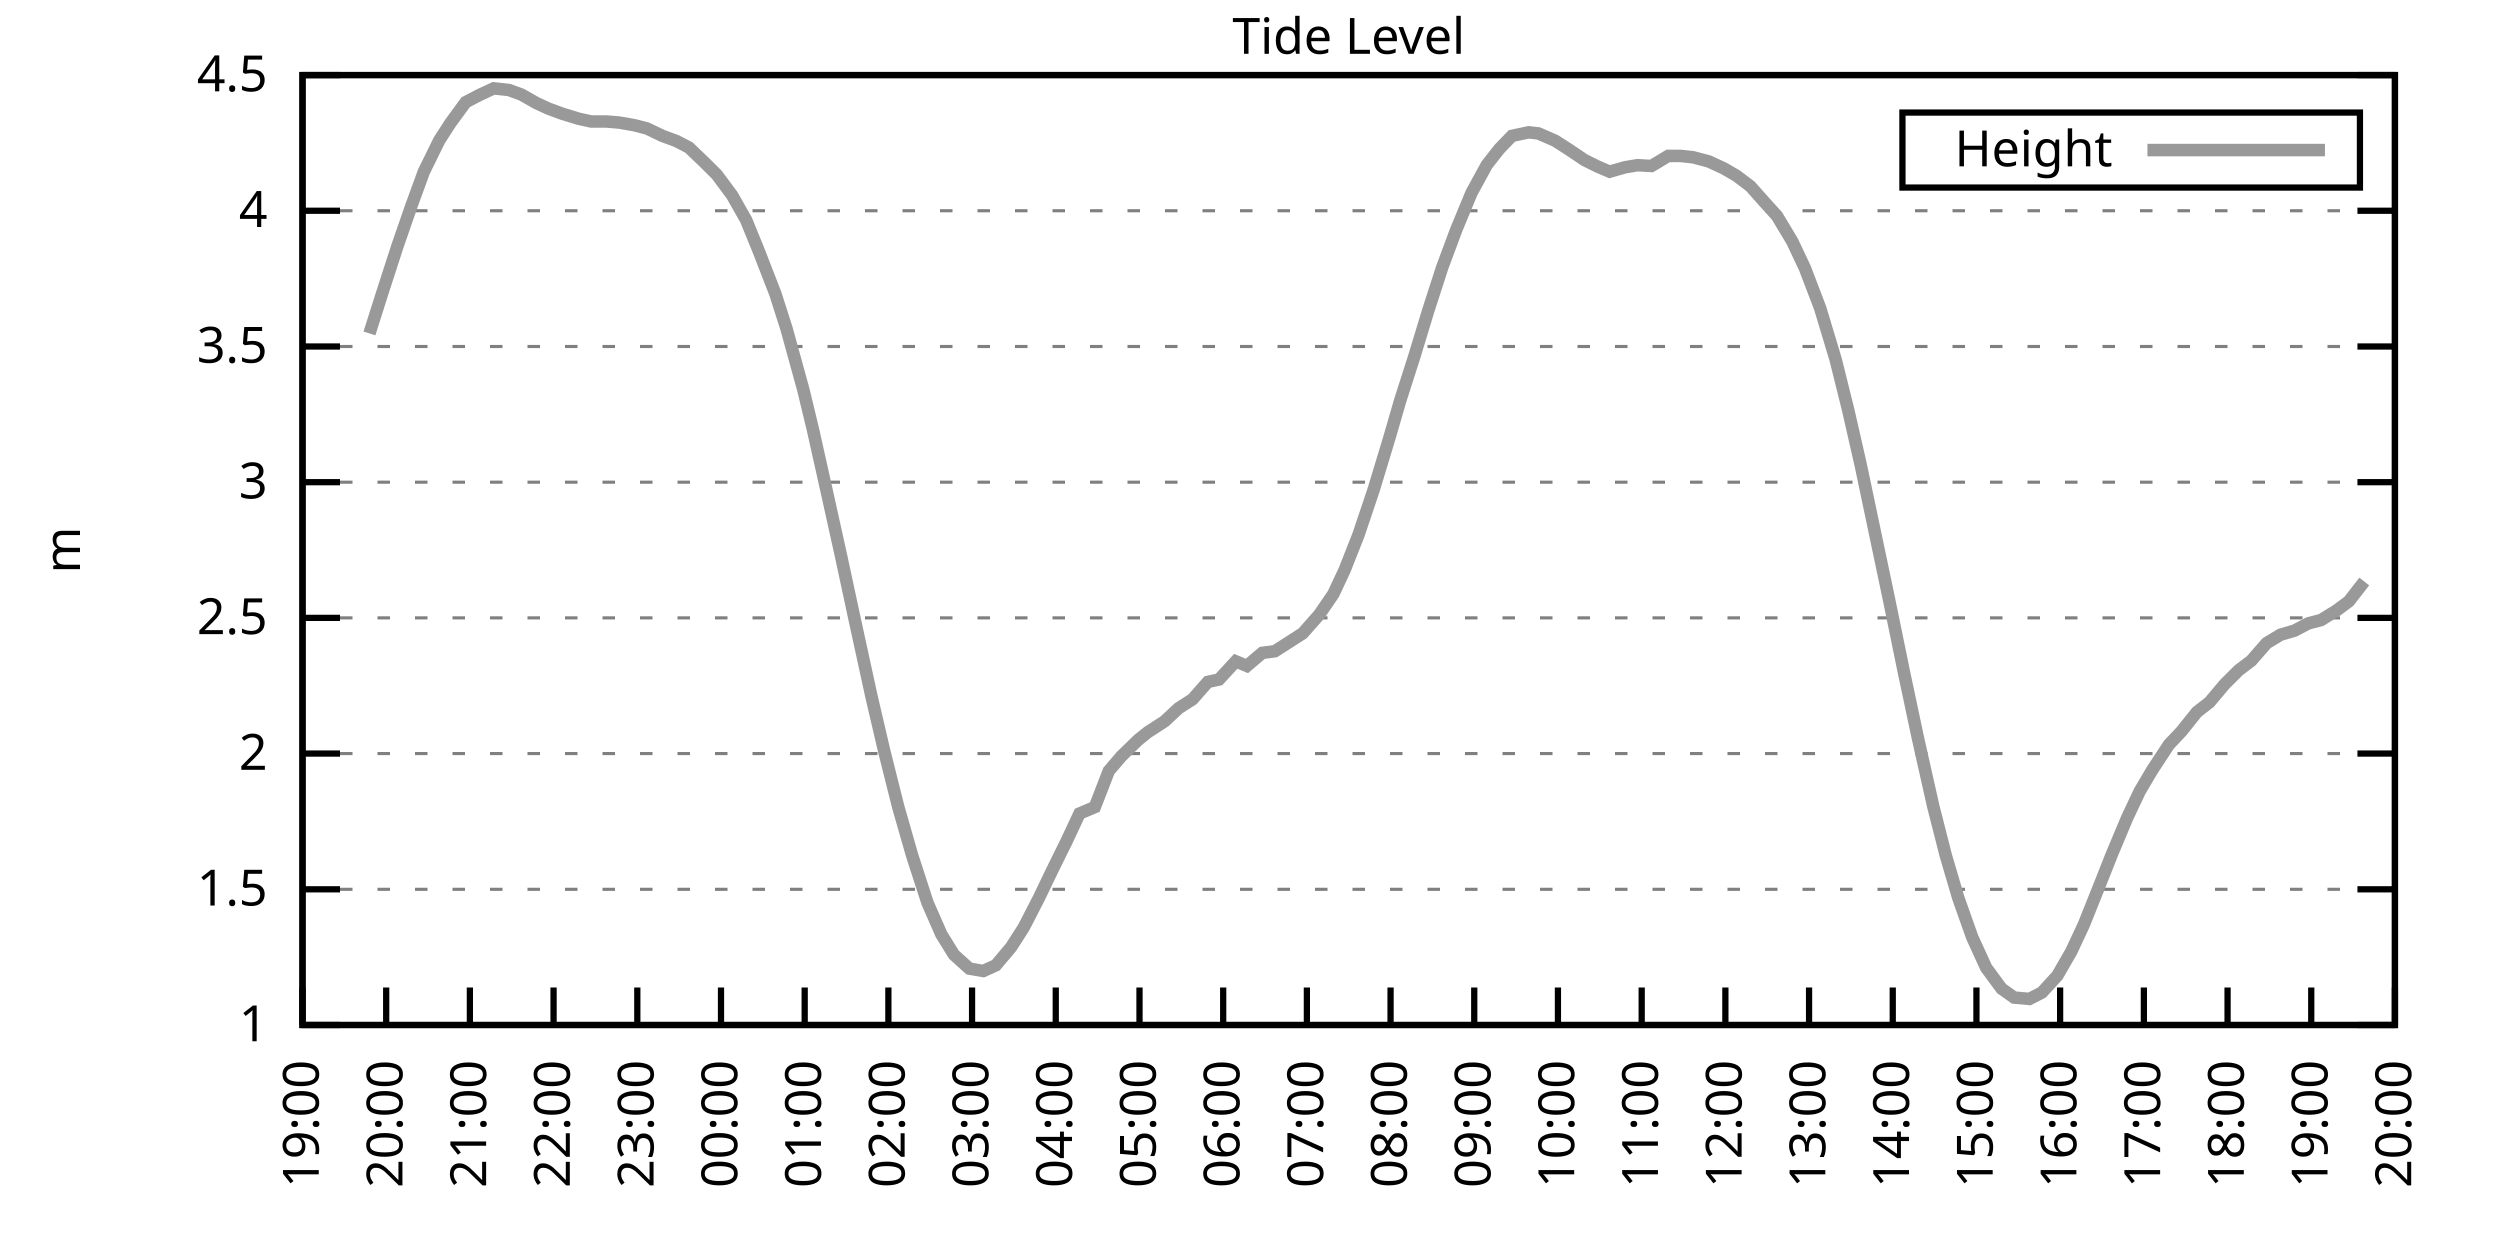
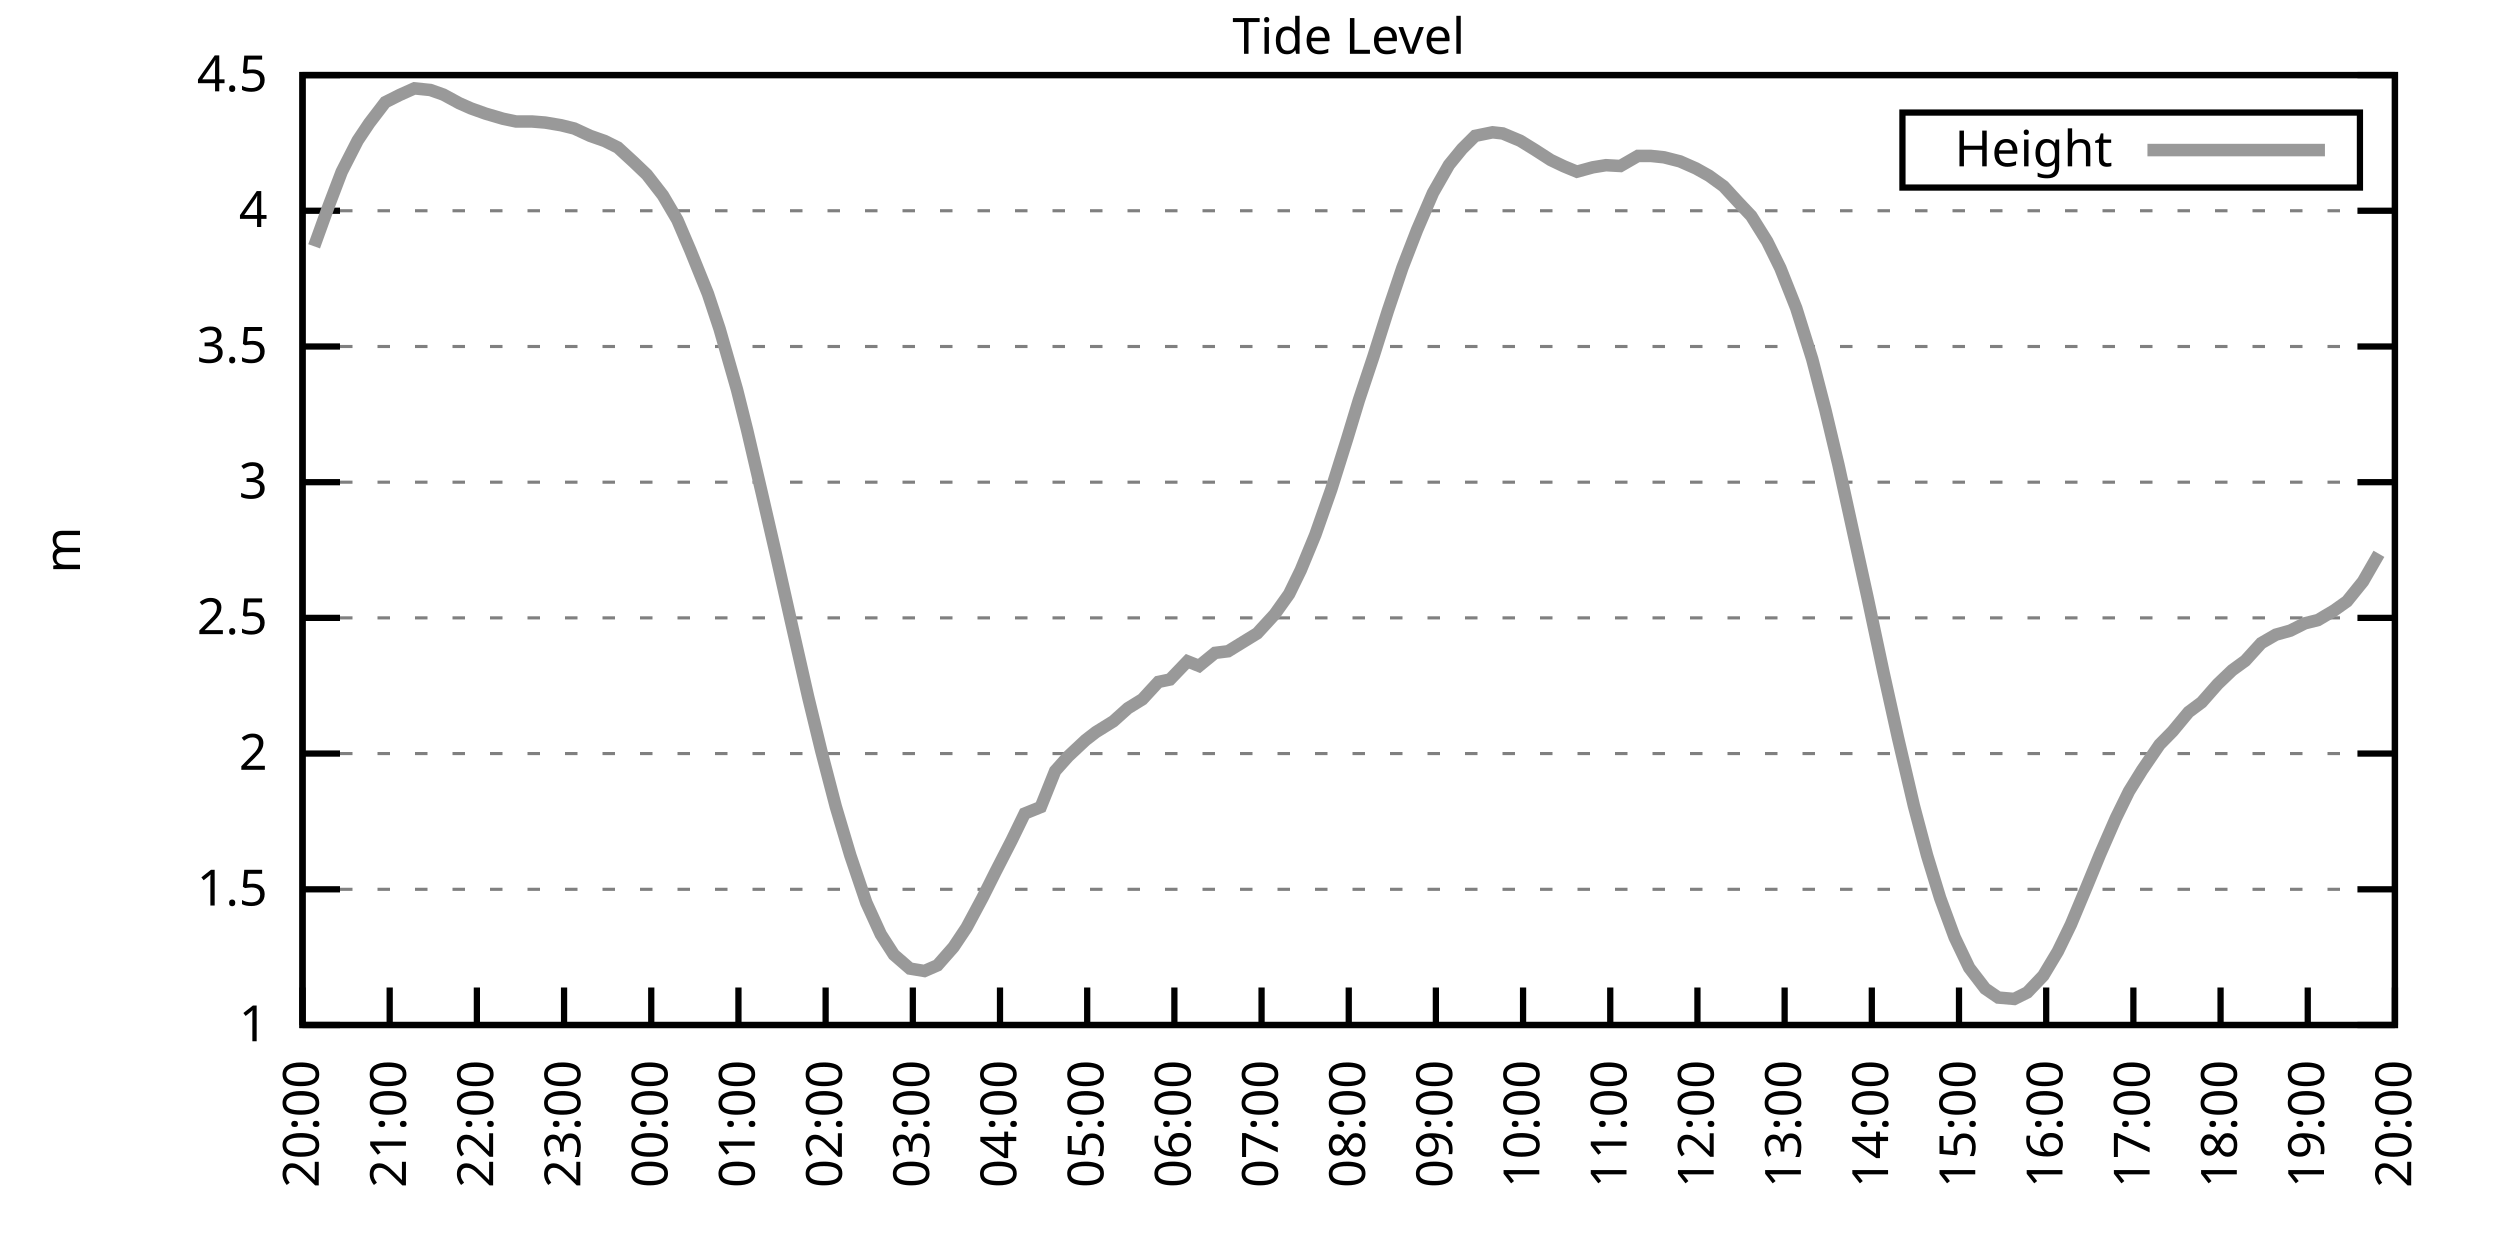
<svg xmlns="http://www.w3.org/2000/svg" xmlns:xlink="http://www.w3.org/1999/xlink" width="400" height="200" viewBox="0 0 400 200">
  <g id="gnuplot_canvas">
    <rect x="0" y="0" width="400" height="200" fill="none" />
    <defs>
      <circle id="gpDot" r="0.5" stroke-width="0.5" stroke="currentColor" />
      <path id="gpPt0" stroke-width="0.333" stroke="currentColor" d="M-1,0 h2 M0,-1 v2" />
      <path id="gpPt1" stroke-width="0.333" stroke="currentColor" d="M-1,-1 L1,1 M1,-1 L-1,1" />
      <path id="gpPt2" stroke-width="0.333" stroke="currentColor" d="M-1,0 L1,0 M0,-1 L0,1 M-1,-1 L1,1 M-1,1 L1,-1" />
      <rect id="gpPt3" stroke-width="0.333" stroke="currentColor" x="-1" y="-1" width="2" height="2" />
      <rect id="gpPt4" stroke-width="0.333" stroke="currentColor" fill="currentColor" x="-1" y="-1" width="2" height="2" />
      <circle id="gpPt5" stroke-width="0.333" stroke="currentColor" cx="0" cy="0" r="1" />
      <use xlink:href="#gpPt5" id="gpPt6" fill="currentColor" stroke="none" />
      <path id="gpPt7" stroke-width="0.333" stroke="currentColor" d="M0,-1.33 L-1.33,0.67 L1.33,0.67 z" />
      <use xlink:href="#gpPt7" id="gpPt8" fill="currentColor" stroke="none" />
      <use xlink:href="#gpPt7" id="gpPt9" stroke="currentColor" transform="rotate(180)" />
      <use xlink:href="#gpPt9" id="gpPt10" fill="currentColor" stroke="none" />
      <use xlink:href="#gpPt3" id="gpPt11" stroke="currentColor" transform="rotate(45)" />
      <use xlink:href="#gpPt11" id="gpPt12" fill="currentColor" stroke="none" />
      <path id="gpPt13" stroke-width="0.333" stroke="currentColor" d="M0,1.330 L1.265,0.411 L0.782,-1.067 L-0.782,-1.076 L-1.265,0.411 z" />
      <use xlink:href="#gpPt13" id="gpPt14" fill="currentColor" stroke="none" />
      <filter id="textbox" filterUnits="objectBoundingBox" x="0" y="0" height="1" width="1">
        <feFlood flood-color="white" flood-opacity="1" result="bgnd" />
        <feComposite in="SourceGraphic" in2="bgnd" operator="atop" />
      </filter>
      <filter id="greybox" filterUnits="objectBoundingBox" x="0" y="0" height="1" width="1">
        <feFlood flood-color="lightgrey" flood-opacity="1" result="grey" />
        <feComposite in="SourceGraphic" in2="grey" operator="atop" />
      </filter>
    </defs>
    <g fill="none" color="white" stroke="currentColor" stroke-width="1.00" stroke-linecap="butt" stroke-linejoin="miter">
</g>
    <g fill="none" color="black" stroke="currentColor" stroke-width="1.00" stroke-linecap="butt" stroke-linejoin="miter">
      <g stroke="none" shape-rendering="crispEdges">
        <polygon fill="rgb(255, 255, 255)" points="48.40,164.00 383.18,164.00 383.18,12.02 48.40,12.02 " />
      </g>
    </g>
    <g fill="none" color="black" stroke="currentColor" stroke-width="1.00" stroke-linecap="butt" stroke-linejoin="miter">
</g>
    <g fill="none" color="black" stroke="black" stroke-width="0.50" stroke-linecap="butt" stroke-linejoin="miter">
</g>
    <g fill="none" color="gray" stroke="currentColor" stroke-width="0.50" stroke-linecap="butt" stroke-linejoin="miter">
      <path stroke="gray" stroke-dasharray="2,4" class="gridline" d="M48.40,164.00 L383.19,164.00  " />
    </g>
    <g fill="none" color="gray" stroke="gray" stroke-width="1.00" stroke-linecap="butt" stroke-linejoin="miter">
</g>
    <g fill="none" color="black" stroke="currentColor" stroke-width="1.00" stroke-linecap="butt" stroke-linejoin="miter">
      <path stroke="black" d="M48.40,164.00 L54.40,164.00 M383.19,164.00 L377.19,164.00  " />
      <g transform="translate(42.80,166.60)" stroke="none" fill="black" font-family="Sans" font-size="8.00" text-anchor="end">
        <text>
          <tspan font-family="Sans"> 1</tspan>
        </text>
      </g>
    </g>
    <g fill="none" color="black" stroke="currentColor" stroke-width="1.00" stroke-linecap="butt" stroke-linejoin="miter">
</g>
    <g fill="none" color="black" stroke="black" stroke-width="0.50" stroke-linecap="butt" stroke-linejoin="miter">
</g>
    <g fill="none" color="gray" stroke="currentColor" stroke-width="0.50" stroke-linecap="butt" stroke-linejoin="miter">
      <path stroke="gray" stroke-dasharray="2,4" class="gridline" d="M48.40,142.29 L383.19,142.29  " />
    </g>
    <g fill="none" color="gray" stroke="gray" stroke-width="1.00" stroke-linecap="butt" stroke-linejoin="miter">
</g>
    <g fill="none" color="black" stroke="currentColor" stroke-width="1.00" stroke-linecap="butt" stroke-linejoin="miter">
      <path stroke="black" d="M48.40,142.29 L54.40,142.29 M383.19,142.29 L377.19,142.29  " />
      <g transform="translate(42.80,144.89)" stroke="none" fill="black" font-family="Sans" font-size="8.00" text-anchor="end">
        <text>
          <tspan font-family="Sans"> 1.5</tspan>
        </text>
      </g>
    </g>
    <g fill="none" color="black" stroke="currentColor" stroke-width="1.00" stroke-linecap="butt" stroke-linejoin="miter">
</g>
    <g fill="none" color="black" stroke="black" stroke-width="0.50" stroke-linecap="butt" stroke-linejoin="miter">
</g>
    <g fill="none" color="gray" stroke="currentColor" stroke-width="0.50" stroke-linecap="butt" stroke-linejoin="miter">
      <path stroke="gray" stroke-dasharray="2,4" class="gridline" d="M48.40,120.57 L383.19,120.57  " />
    </g>
    <g fill="none" color="gray" stroke="gray" stroke-width="1.00" stroke-linecap="butt" stroke-linejoin="miter">
</g>
    <g fill="none" color="black" stroke="currentColor" stroke-width="1.00" stroke-linecap="butt" stroke-linejoin="miter">
      <path stroke="black" d="M48.40,120.57 L54.40,120.57 M383.19,120.57 L377.19,120.57  " />
      <g transform="translate(42.80,123.17)" stroke="none" fill="black" font-family="Sans" font-size="8.00" text-anchor="end">
        <text>
          <tspan font-family="Sans"> 2</tspan>
        </text>
      </g>
    </g>
    <g fill="none" color="black" stroke="currentColor" stroke-width="1.00" stroke-linecap="butt" stroke-linejoin="miter">
</g>
    <g fill="none" color="black" stroke="black" stroke-width="0.50" stroke-linecap="butt" stroke-linejoin="miter">
</g>
    <g fill="none" color="gray" stroke="currentColor" stroke-width="0.50" stroke-linecap="butt" stroke-linejoin="miter">
      <path stroke="gray" stroke-dasharray="2,4" class="gridline" d="M48.40,98.86 L383.19,98.86  " />
    </g>
    <g fill="none" color="gray" stroke="gray" stroke-width="1.00" stroke-linecap="butt" stroke-linejoin="miter">
</g>
    <g fill="none" color="black" stroke="currentColor" stroke-width="1.00" stroke-linecap="butt" stroke-linejoin="miter">
      <path stroke="black" d="M48.40,98.86 L54.40,98.86 M383.19,98.86 L377.19,98.86  " />
      <g transform="translate(42.80,101.46)" stroke="none" fill="black" font-family="Sans" font-size="8.00" text-anchor="end">
        <text>
          <tspan font-family="Sans"> 2.5</tspan>
        </text>
      </g>
    </g>
    <g fill="none" color="black" stroke="currentColor" stroke-width="1.00" stroke-linecap="butt" stroke-linejoin="miter">
</g>
    <g fill="none" color="black" stroke="black" stroke-width="0.50" stroke-linecap="butt" stroke-linejoin="miter">
</g>
    <g fill="none" color="gray" stroke="currentColor" stroke-width="0.50" stroke-linecap="butt" stroke-linejoin="miter">
      <path stroke="gray" stroke-dasharray="2,4" class="gridline" d="M48.40,77.15 L383.19,77.15  " />
    </g>
    <g fill="none" color="gray" stroke="gray" stroke-width="1.00" stroke-linecap="butt" stroke-linejoin="miter">
</g>
    <g fill="none" color="black" stroke="currentColor" stroke-width="1.00" stroke-linecap="butt" stroke-linejoin="miter">
      <path stroke="black" d="M48.40,77.15 L54.40,77.15 M383.19,77.15 L377.19,77.15  " />
      <g transform="translate(42.80,79.75)" stroke="none" fill="black" font-family="Sans" font-size="8.00" text-anchor="end">
        <text>
          <tspan font-family="Sans"> 3</tspan>
        </text>
      </g>
    </g>
    <g fill="none" color="black" stroke="currentColor" stroke-width="1.00" stroke-linecap="butt" stroke-linejoin="miter">
</g>
    <g fill="none" color="black" stroke="black" stroke-width="0.50" stroke-linecap="butt" stroke-linejoin="miter">
</g>
    <g fill="none" color="gray" stroke="currentColor" stroke-width="0.50" stroke-linecap="butt" stroke-linejoin="miter">
      <path stroke="gray" stroke-dasharray="2,4" class="gridline" d="M48.40,55.44 L383.19,55.44  " />
    </g>
    <g fill="none" color="gray" stroke="gray" stroke-width="1.00" stroke-linecap="butt" stroke-linejoin="miter">
</g>
    <g fill="none" color="black" stroke="currentColor" stroke-width="1.00" stroke-linecap="butt" stroke-linejoin="miter">
      <path stroke="black" d="M48.40,55.44 L54.40,55.44 M383.19,55.44 L377.19,55.44  " />
      <g transform="translate(42.80,58.04)" stroke="none" fill="black" font-family="Sans" font-size="8.00" text-anchor="end">
        <text>
          <tspan font-family="Sans"> 3.5</tspan>
        </text>
      </g>
    </g>
    <g fill="none" color="black" stroke="currentColor" stroke-width="1.00" stroke-linecap="butt" stroke-linejoin="miter">
</g>
    <g fill="none" color="black" stroke="black" stroke-width="0.50" stroke-linecap="butt" stroke-linejoin="miter">
</g>
    <g fill="none" color="gray" stroke="currentColor" stroke-width="0.50" stroke-linecap="butt" stroke-linejoin="miter">
      <path stroke="gray" stroke-dasharray="2,4" class="gridline" d="M48.40,33.72 L383.19,33.72  " />
    </g>
    <g fill="none" color="gray" stroke="gray" stroke-width="1.00" stroke-linecap="butt" stroke-linejoin="miter">
</g>
    <g fill="none" color="black" stroke="currentColor" stroke-width="1.00" stroke-linecap="butt" stroke-linejoin="miter">
      <path stroke="black" d="M48.40,33.72 L54.40,33.72 M383.19,33.72 L377.19,33.72  " />
      <g transform="translate(42.80,36.32)" stroke="none" fill="black" font-family="Sans" font-size="8.00" text-anchor="end">
        <text>
          <tspan font-family="Sans"> 4</tspan>
        </text>
      </g>
    </g>
    <g fill="none" color="black" stroke="currentColor" stroke-width="1.00" stroke-linecap="butt" stroke-linejoin="miter">
</g>
    <g fill="none" color="black" stroke="black" stroke-width="0.50" stroke-linecap="butt" stroke-linejoin="miter">
</g>
    <g fill="none" color="gray" stroke="currentColor" stroke-width="0.50" stroke-linecap="butt" stroke-linejoin="miter">
      <path stroke="gray" stroke-dasharray="2,4" class="gridline" d="M48.40,12.01 L383.19,12.01  " />
    </g>
    <g fill="none" color="gray" stroke="gray" stroke-width="1.00" stroke-linecap="butt" stroke-linejoin="miter">
</g>
    <g fill="none" color="black" stroke="currentColor" stroke-width="1.00" stroke-linecap="butt" stroke-linejoin="miter">
      <path stroke="black" d="M48.40,12.01 L54.40,12.01 M383.19,12.01 L377.19,12.01  " />
      <g transform="translate(42.80,14.61)" stroke="none" fill="black" font-family="Sans" font-size="8.00" text-anchor="end">
        <text>
          <tspan font-family="Sans"> 4.5</tspan>
        </text>
      </g>
    </g>
    <g fill="none" color="black" stroke="currentColor" stroke-width="1.00" stroke-linecap="butt" stroke-linejoin="miter">
      <path stroke="black" d="M48.40,164.00 L48.40,158.00  " />
      <g transform="translate(51.00,169.60) rotate(270.00)" stroke="none" fill="black" font-family="Sans" font-size="8.00" text-anchor="end">
        <text>
-           <tspan font-family="Sans">19:00</tspan>
-         </text>
-       </g>
-     </g>
-     <g fill="none" color="black" stroke="currentColor" stroke-width="1.00" stroke-linecap="butt" stroke-linejoin="miter">
-       <path stroke="black" d="M61.79,164.00 L61.79,158.00  " />
-       <g transform="translate(64.39,169.60) rotate(270.00)" stroke="none" fill="black" font-family="Sans" font-size="8.00" text-anchor="end">
-         <text>
          <tspan font-family="Sans">20:00</tspan>
        </text>
      </g>
    </g>
    <g fill="none" color="black" stroke="currentColor" stroke-width="1.00" stroke-linecap="butt" stroke-linejoin="miter">
-       <path stroke="black" d="M75.18,164.00 L75.18,158.00  " />
-       <g transform="translate(77.78,169.60) rotate(270.00)" stroke="none" fill="black" font-family="Sans" font-size="8.00" text-anchor="end">
+       <path stroke="black" d="M62.35,164.00 L62.35,158.00  " />
+       <g transform="translate(64.95,169.60) rotate(270.00)" stroke="none" fill="black" font-family="Sans" font-size="8.00" text-anchor="end">
        <text>
          <tspan font-family="Sans">21:00</tspan>
        </text>
      </g>
    </g>
    <g fill="none" color="black" stroke="currentColor" stroke-width="1.00" stroke-linecap="butt" stroke-linejoin="miter">
-       <path stroke="black" d="M88.57,164.00 L88.57,158.00  " />
-       <g transform="translate(91.17,169.60) rotate(270.00)" stroke="none" fill="black" font-family="Sans" font-size="8.00" text-anchor="end">
+       <path stroke="black" d="M76.30,164.00 L76.30,158.00  " />
+       <g transform="translate(78.90,169.60) rotate(270.00)" stroke="none" fill="black" font-family="Sans" font-size="8.00" text-anchor="end">
        <text>
          <tspan font-family="Sans">22:00</tspan>
        </text>
      </g>
    </g>
    <g fill="none" color="black" stroke="currentColor" stroke-width="1.00" stroke-linecap="butt" stroke-linejoin="miter">
-       <path stroke="black" d="M101.97,164.00 L101.97,158.00  " />
-       <g transform="translate(104.57,169.60) rotate(270.00)" stroke="none" fill="black" font-family="Sans" font-size="8.00" text-anchor="end">
+       <path stroke="black" d="M90.25,164.00 L90.25,158.00  " />
+       <g transform="translate(92.85,169.60) rotate(270.00)" stroke="none" fill="black" font-family="Sans" font-size="8.00" text-anchor="end">
        <text>
          <tspan font-family="Sans">23:00</tspan>
        </text>
      </g>
    </g>
    <g fill="none" color="black" stroke="currentColor" stroke-width="1.00" stroke-linecap="butt" stroke-linejoin="miter">
-       <path stroke="black" d="M115.36,164.00 L115.36,158.00  " />
-       <g transform="translate(117.96,169.60) rotate(270.00)" stroke="none" fill="black" font-family="Sans" font-size="8.00" text-anchor="end">
+       <path stroke="black" d="M104.20,164.00 L104.20,158.00  " />
+       <g transform="translate(106.80,169.60) rotate(270.00)" stroke="none" fill="black" font-family="Sans" font-size="8.00" text-anchor="end">
        <text>
          <tspan font-family="Sans">00:00</tspan>
        </text>
      </g>
    </g>
    <g fill="none" color="black" stroke="currentColor" stroke-width="1.00" stroke-linecap="butt" stroke-linejoin="miter">
-       <path stroke="black" d="M128.75,164.00 L128.75,158.00  " />
-       <g transform="translate(131.35,169.60) rotate(270.00)" stroke="none" fill="black" font-family="Sans" font-size="8.00" text-anchor="end">
+       <path stroke="black" d="M118.15,164.00 L118.15,158.00  " />
+       <g transform="translate(120.75,169.60) rotate(270.00)" stroke="none" fill="black" font-family="Sans" font-size="8.00" text-anchor="end">
        <text>
          <tspan font-family="Sans">01:00</tspan>
        </text>
      </g>
    </g>
    <g fill="none" color="black" stroke="currentColor" stroke-width="1.00" stroke-linecap="butt" stroke-linejoin="miter">
-       <path stroke="black" d="M142.14,164.00 L142.14,158.00  " />
-       <g transform="translate(144.74,169.60) rotate(270.00)" stroke="none" fill="black" font-family="Sans" font-size="8.00" text-anchor="end">
+       <path stroke="black" d="M132.10,164.00 L132.10,158.00  " />
+       <g transform="translate(134.70,169.60) rotate(270.00)" stroke="none" fill="black" font-family="Sans" font-size="8.00" text-anchor="end">
        <text>
          <tspan font-family="Sans">02:00</tspan>
        </text>
      </g>
    </g>
    <g fill="none" color="black" stroke="currentColor" stroke-width="1.00" stroke-linecap="butt" stroke-linejoin="miter">
-       <path stroke="black" d="M155.53,164.00 L155.53,158.00  " />
-       <g transform="translate(158.13,169.60) rotate(270.00)" stroke="none" fill="black" font-family="Sans" font-size="8.00" text-anchor="end">
+       <path stroke="black" d="M146.05,164.00 L146.05,158.00  " />
+       <g transform="translate(148.65,169.60) rotate(270.00)" stroke="none" fill="black" font-family="Sans" font-size="8.00" text-anchor="end">
        <text>
          <tspan font-family="Sans">03:00</tspan>
        </text>
      </g>
    </g>
    <g fill="none" color="black" stroke="currentColor" stroke-width="1.00" stroke-linecap="butt" stroke-linejoin="miter">
-       <path stroke="black" d="M168.92,164.00 L168.92,158.00  " />
-       <g transform="translate(171.52,169.60) rotate(270.00)" stroke="none" fill="black" font-family="Sans" font-size="8.00" text-anchor="end">
+       <path stroke="black" d="M160.00,164.00 L160.00,158.00  " />
+       <g transform="translate(162.60,169.60) rotate(270.00)" stroke="none" fill="black" font-family="Sans" font-size="8.00" text-anchor="end">
        <text>
          <tspan font-family="Sans">04:00</tspan>
        </text>
      </g>
    </g>
    <g fill="none" color="black" stroke="currentColor" stroke-width="1.00" stroke-linecap="butt" stroke-linejoin="miter">
-       <path stroke="black" d="M182.32,164.00 L182.32,158.00  " />
-       <g transform="translate(184.92,169.60) rotate(270.00)" stroke="none" fill="black" font-family="Sans" font-size="8.00" text-anchor="end">
+       <path stroke="black" d="M173.95,164.00 L173.95,158.00  " />
+       <g transform="translate(176.55,169.60) rotate(270.00)" stroke="none" fill="black" font-family="Sans" font-size="8.00" text-anchor="end">
        <text>
          <tspan font-family="Sans">05:00</tspan>
        </text>
      </g>
    </g>
    <g fill="none" color="black" stroke="currentColor" stroke-width="1.00" stroke-linecap="butt" stroke-linejoin="miter">
-       <path stroke="black" d="M195.71,164.00 L195.71,158.00  " />
-       <g transform="translate(198.31,169.60) rotate(270.00)" stroke="none" fill="black" font-family="Sans" font-size="8.00" text-anchor="end">
+       <path stroke="black" d="M187.90,164.00 L187.90,158.00  " />
+       <g transform="translate(190.50,169.60) rotate(270.00)" stroke="none" fill="black" font-family="Sans" font-size="8.00" text-anchor="end">
        <text>
          <tspan font-family="Sans">06:00</tspan>
        </text>
      </g>
    </g>
    <g fill="none" color="black" stroke="currentColor" stroke-width="1.00" stroke-linecap="butt" stroke-linejoin="miter">
-       <path stroke="black" d="M209.10,164.00 L209.10,158.00  " />
-       <g transform="translate(211.70,169.60) rotate(270.00)" stroke="none" fill="black" font-family="Sans" font-size="8.00" text-anchor="end">
+       <path stroke="black" d="M201.85,164.00 L201.85,158.00  " />
+       <g transform="translate(204.45,169.60) rotate(270.00)" stroke="none" fill="black" font-family="Sans" font-size="8.00" text-anchor="end">
        <text>
          <tspan font-family="Sans">07:00</tspan>
        </text>
      </g>
    </g>
    <g fill="none" color="black" stroke="currentColor" stroke-width="1.00" stroke-linecap="butt" stroke-linejoin="miter">
-       <path stroke="black" d="M222.49,164.00 L222.49,158.00  " />
-       <g transform="translate(225.09,169.60) rotate(270.00)" stroke="none" fill="black" font-family="Sans" font-size="8.00" text-anchor="end">
+       <path stroke="black" d="M215.80,164.00 L215.80,158.00  " />
+       <g transform="translate(218.40,169.60) rotate(270.00)" stroke="none" fill="black" font-family="Sans" font-size="8.00" text-anchor="end">
        <text>
          <tspan font-family="Sans">08:00</tspan>
        </text>
      </g>
    </g>
    <g fill="none" color="black" stroke="currentColor" stroke-width="1.00" stroke-linecap="butt" stroke-linejoin="miter">
-       <path stroke="black" d="M235.88,164.00 L235.88,158.00  " />
-       <g transform="translate(238.48,169.60) rotate(270.00)" stroke="none" fill="black" font-family="Sans" font-size="8.00" text-anchor="end">
+       <path stroke="black" d="M229.74,164.00 L229.74,158.00  " />
+       <g transform="translate(232.34,169.60) rotate(270.00)" stroke="none" fill="black" font-family="Sans" font-size="8.00" text-anchor="end">
        <text>
          <tspan font-family="Sans">09:00</tspan>
        </text>
      </g>
    </g>
    <g fill="none" color="black" stroke="currentColor" stroke-width="1.00" stroke-linecap="butt" stroke-linejoin="miter">
-       <path stroke="black" d="M249.27,164.00 L249.27,158.00  " />
-       <g transform="translate(251.87,169.60) rotate(270.00)" stroke="none" fill="black" font-family="Sans" font-size="8.00" text-anchor="end">
+       <path stroke="black" d="M243.69,164.00 L243.69,158.00  " />
+       <g transform="translate(246.29,169.60) rotate(270.00)" stroke="none" fill="black" font-family="Sans" font-size="8.00" text-anchor="end">
        <text>
          <tspan font-family="Sans">10:00</tspan>
        </text>
      </g>
    </g>
    <g fill="none" color="black" stroke="currentColor" stroke-width="1.00" stroke-linecap="butt" stroke-linejoin="miter">
-       <path stroke="black" d="M262.67,164.00 L262.67,158.00  " />
-       <g transform="translate(265.27,169.60) rotate(270.00)" stroke="none" fill="black" font-family="Sans" font-size="8.00" text-anchor="end">
+       <path stroke="black" d="M257.64,164.00 L257.64,158.00  " />
+       <g transform="translate(260.24,169.60) rotate(270.00)" stroke="none" fill="black" font-family="Sans" font-size="8.00" text-anchor="end">
        <text>
          <tspan font-family="Sans">11:00</tspan>
        </text>
      </g>
    </g>
    <g fill="none" color="black" stroke="currentColor" stroke-width="1.00" stroke-linecap="butt" stroke-linejoin="miter">
-       <path stroke="black" d="M276.06,164.00 L276.06,158.00  " />
-       <g transform="translate(278.66,169.60) rotate(270.00)" stroke="none" fill="black" font-family="Sans" font-size="8.00" text-anchor="end">
+       <path stroke="black" d="M271.59,164.00 L271.59,158.00  " />
+       <g transform="translate(274.19,169.60) rotate(270.00)" stroke="none" fill="black" font-family="Sans" font-size="8.00" text-anchor="end">
        <text>
          <tspan font-family="Sans">12:00</tspan>
        </text>
      </g>
    </g>
    <g fill="none" color="black" stroke="currentColor" stroke-width="1.00" stroke-linecap="butt" stroke-linejoin="miter">
-       <path stroke="black" d="M289.45,164.00 L289.45,158.00  " />
-       <g transform="translate(292.05,169.60) rotate(270.00)" stroke="none" fill="black" font-family="Sans" font-size="8.00" text-anchor="end">
+       <path stroke="black" d="M285.54,164.00 L285.54,158.00  " />
+       <g transform="translate(288.14,169.60) rotate(270.00)" stroke="none" fill="black" font-family="Sans" font-size="8.00" text-anchor="end">
        <text>
          <tspan font-family="Sans">13:00</tspan>
        </text>
      </g>
    </g>
    <g fill="none" color="black" stroke="currentColor" stroke-width="1.00" stroke-linecap="butt" stroke-linejoin="miter">
-       <path stroke="black" d="M302.84,164.00 L302.84,158.00  " />
-       <g transform="translate(305.44,169.60) rotate(270.00)" stroke="none" fill="black" font-family="Sans" font-size="8.00" text-anchor="end">
+       <path stroke="black" d="M299.49,164.00 L299.49,158.00  " />
+       <g transform="translate(302.09,169.60) rotate(270.00)" stroke="none" fill="black" font-family="Sans" font-size="8.00" text-anchor="end">
        <text>
          <tspan font-family="Sans">14:00</tspan>
        </text>
      </g>
    </g>
    <g fill="none" color="black" stroke="currentColor" stroke-width="1.00" stroke-linecap="butt" stroke-linejoin="miter">
-       <path stroke="black" d="M316.23,164.00 L316.23,158.00  " />
-       <g transform="translate(318.83,169.60) rotate(270.00)" stroke="none" fill="black" font-family="Sans" font-size="8.00" text-anchor="end">
+       <path stroke="black" d="M313.44,164.00 L313.44,158.00  " />
+       <g transform="translate(316.04,169.60) rotate(270.00)" stroke="none" fill="black" font-family="Sans" font-size="8.00" text-anchor="end">
        <text>
          <tspan font-family="Sans">15:00</tspan>
        </text>
      </g>
    </g>
    <g fill="none" color="black" stroke="currentColor" stroke-width="1.00" stroke-linecap="butt" stroke-linejoin="miter">
-       <path stroke="black" d="M329.62,164.00 L329.62,158.00  " />
-       <g transform="translate(332.22,169.60) rotate(270.00)" stroke="none" fill="black" font-family="Sans" font-size="8.00" text-anchor="end">
+       <path stroke="black" d="M327.39,164.00 L327.39,158.00  " />
+       <g transform="translate(329.99,169.60) rotate(270.00)" stroke="none" fill="black" font-family="Sans" font-size="8.00" text-anchor="end">
        <text>
          <tspan font-family="Sans">16:00</tspan>
        </text>
      </g>
    </g>
    <g fill="none" color="black" stroke="currentColor" stroke-width="1.00" stroke-linecap="butt" stroke-linejoin="miter">
-       <path stroke="black" d="M343.02,164.00 L343.02,158.00  " />
-       <g transform="translate(345.62,169.60) rotate(270.00)" stroke="none" fill="black" font-family="Sans" font-size="8.00" text-anchor="end">
+       <path stroke="black" d="M341.34,164.00 L341.34,158.00  " />
+       <g transform="translate(343.94,169.60) rotate(270.00)" stroke="none" fill="black" font-family="Sans" font-size="8.00" text-anchor="end">
        <text>
          <tspan font-family="Sans">17:00</tspan>
        </text>
      </g>
    </g>
    <g fill="none" color="black" stroke="currentColor" stroke-width="1.00" stroke-linecap="butt" stroke-linejoin="miter">
-       <path stroke="black" d="M356.41,164.00 L356.41,158.00  " />
-       <g transform="translate(359.01,169.60) rotate(270.00)" stroke="none" fill="black" font-family="Sans" font-size="8.00" text-anchor="end">
+       <path stroke="black" d="M355.29,164.00 L355.29,158.00  " />
+       <g transform="translate(357.89,169.60) rotate(270.00)" stroke="none" fill="black" font-family="Sans" font-size="8.00" text-anchor="end">
        <text>
          <tspan font-family="Sans">18:00</tspan>
        </text>
      </g>
    </g>
    <g fill="none" color="black" stroke="currentColor" stroke-width="1.00" stroke-linecap="butt" stroke-linejoin="miter">
-       <path stroke="black" d="M369.80,164.00 L369.80,158.00  " />
-       <g transform="translate(372.40,169.60) rotate(270.00)" stroke="none" fill="black" font-family="Sans" font-size="8.00" text-anchor="end">
+       <path stroke="black" d="M369.24,164.00 L369.24,158.00  " />
+       <g transform="translate(371.84,169.60) rotate(270.00)" stroke="none" fill="black" font-family="Sans" font-size="8.00" text-anchor="end">
        <text>
          <tspan font-family="Sans">19:00</tspan>
        </text>
      </g>
    </g>
    <g fill="none" color="black" stroke="currentColor" stroke-width="1.00" stroke-linecap="butt" stroke-linejoin="miter">
      <path stroke="black" d="M383.19,164.00 L383.19,158.00  " />
      <g transform="translate(385.79,169.60) rotate(270.00)" stroke="none" fill="black" font-family="Sans" font-size="8.00" text-anchor="end">
        <text>
          <tspan font-family="Sans">20:00</tspan>
        </text>
      </g>
    </g>
    <g fill="none" color="black" stroke="currentColor" stroke-width="1.00" stroke-linecap="butt" stroke-linejoin="miter">
</g>
    <g fill="none" color="black" stroke="currentColor" stroke-width="1.00" stroke-linecap="butt" stroke-linejoin="miter">
      <path stroke="black" d="M48.40,12.01 L48.40,164.00 L383.19,164.00 L383.19,12.01 L48.40,12.01 Z  " />
    </g>
    <g fill="none" color="black" stroke="currentColor" stroke-width="1.00" stroke-linecap="butt" stroke-linejoin="miter">
</g>
    <g fill="none" color="black" stroke="currentColor" stroke-width="1.00" stroke-linecap="butt" stroke-linejoin="miter">
      <path stroke="black" d="M304.39,30.01 L304.39,18.01 L377.59,18.01 L377.59,30.01 L304.39,30.01 Z  " />
    </g>
    <g id="Tide_level_plot_1">
      <g fill="none" color="white" stroke="black" stroke-width="2.00" stroke-linecap="butt" stroke-linejoin="miter">
</g>
      <g fill="none" color="black" stroke="currentColor" stroke-width="2.00" stroke-linecap="butt" stroke-linejoin="miter">
        <g transform="translate(337.99,26.61)" stroke="none" fill="black" font-family="Sans" font-size="8.00" text-anchor="end">
          <text>
            <tspan font-family="Sans">Height</tspan>
          </text>
        </g>
      </g>
      <g fill="none" color="black" stroke="currentColor" stroke-width="2.00" stroke-linecap="butt" stroke-linejoin="miter">
-         <path stroke="rgb(153, 153, 153)" d="M343.59,24.01 L371.99,24.01 M59.11,53.35 L61.12,47.01 L63.58,39.41 L65.81,32.98 L67.82,27.47 L70.27,22.48   L72.06,19.70 L74.51,16.35 L76.75,15.18 L78.98,14.14 L81.43,14.40 L83.44,15.14 L85.90,16.53 L87.68,17.35   L89.91,18.18 L92.59,19.00 L94.60,19.44 L97.06,19.44 L99.06,19.61 L101.52,20.04 L103.53,20.56 L105.98,21.74   L108.22,22.56 L110.22,23.60 L112.68,25.95 L114.69,27.95 L117.14,31.25 L119.38,35.20 L121.38,40.11 L124.06,47.01   L125.85,52.61 L128.53,62.34 L130.09,68.81 L132.32,78.80 L134.55,88.87 L136.78,99.25 L139.46,111.54 L141.47,120.14   L143.70,129.04 L145.94,136.86 L148.39,144.42 L150.62,149.50 L152.63,152.75 L155.09,154.97 L157.32,155.36 L159.33,154.45   L161.78,151.54 L163.79,148.41 L166.25,143.63 L168.25,139.46 L170.71,134.47 L172.72,130.17 L175.17,129.13 L177.41,123.35   L179.41,121.01 L182.09,118.40 L183.66,117.14 L186.33,115.41 L188.57,113.32 L190.80,111.89 L193.25,109.11 L195.04,108.72   L197.72,105.81 L199.50,106.55 L201.96,104.46 L203.97,104.20 L206.20,102.77 L208.43,101.34 L211.11,98.30 L213.34,95.04   L215.13,91.22 L217.36,85.57 L219.81,78.28 L222.27,70.16 L224.05,64.03 L226.29,57.04 L228.52,49.70 L230.75,42.80   L232.98,36.81 L235.44,30.86 L237.89,26.38 L239.90,23.82 L241.91,21.74 L244.59,21.17 L246.15,21.35 L248.83,22.52   L251.06,23.95 L253.51,25.60 L255.52,26.60 L257.53,27.47 L259.99,26.77 L262.00,26.43 L264.23,26.56 L266.91,24.95   L268.92,24.95 L270.92,25.17 L273.38,25.82 L275.83,26.95 L277.84,28.12 L280.07,29.81 L282.31,32.33 L284.32,34.55   L286.77,38.63 L288.78,42.89 L291.23,49.31 L293.69,57.48 L295.70,65.55 L297.71,74.37 L300.16,86.01 L302.17,95.56   L304.63,107.55 L306.86,118.06 L309.31,128.96 L311.32,136.86 L313.33,143.68 L315.56,149.97 L317.79,154.84 L320.25,158.18   L322.26,159.61 L324.71,159.83 L326.72,158.79 L329.18,156.10 L331.41,152.23 L333.42,147.93 L335.87,141.81 L337.88,136.73   L340.34,130.87 L342.35,126.61 L344.35,123.22 L347.03,119.14 L349.04,117.01 L351.50,113.93 L353.51,112.37 L355.96,109.46   L358.19,107.24 L360.20,105.72 L362.66,102.90 L364.89,101.55 L367.12,100.90 L369.35,99.73 L371.36,99.21 L373.82,97.69   L375.82,96.21 L378.28,93.04  " />
+         <path stroke="rgb(153, 153, 153)" d="M343.59,24.01 L371.99,24.01 M50.26,39.41 L52.58,32.98 L54.68,27.47 L57.23,22.48 L59.09,19.70 L61.65,16.35   L63.98,15.18 L66.30,14.14 L68.86,14.40 L70.95,15.14 L73.51,16.53 L75.37,17.35 L77.69,18.18 L80.48,19.00   L82.58,19.44 L85.13,19.44 L87.23,19.61 L89.78,20.04 L91.88,20.56 L94.43,21.74 L96.76,22.56 L98.85,23.60   L101.41,25.95 L103.50,27.95 L106.06,31.25 L108.38,35.20 L110.48,40.11 L113.27,47.01 L115.13,52.61 L117.92,62.34   L119.54,68.81 L121.87,78.80 L124.19,88.87 L126.52,99.25 L129.31,111.54 L131.40,120.14 L133.72,129.04 L136.05,136.86   L138.61,144.42 L140.93,149.50 L143.02,152.75 L145.58,154.97 L147.91,155.36 L150.00,154.45 L152.56,151.54 L154.65,148.41   L157.21,143.63 L159.30,139.46 L161.86,134.47 L163.95,130.17 L166.51,129.13 L168.83,123.35 L170.92,121.01 L173.71,118.40   L175.34,117.14 L178.13,115.41 L180.46,113.32 L182.78,111.89 L185.34,109.11 L187.20,108.72 L189.99,105.81 L191.85,106.55   L194.41,104.46 L196.50,104.20 L198.82,102.77 L201.15,101.34 L203.94,98.30 L206.26,95.04 L208.12,91.22 L210.45,85.57   L213.01,78.28 L215.56,70.16 L217.42,64.03 L219.75,57.04 L222.07,49.70 L224.40,42.80 L226.72,36.81 L229.28,30.86   L231.84,26.38 L233.93,23.82 L236.02,21.74 L238.81,21.17 L240.44,21.35 L243.23,22.52 L245.55,23.95 L248.11,25.60   L250.20,26.60 L252.30,27.47 L254.85,26.77 L256.95,26.43 L259.27,26.56 L262.06,24.95 L264.15,24.95 L266.25,25.17   L268.80,25.82 L271.36,26.95 L273.45,28.12 L275.78,29.81 L278.10,32.33 L280.20,34.55 L282.75,38.63 L284.85,42.89   L287.40,49.31 L289.96,57.48 L292.05,65.55 L294.15,74.37 L296.70,86.01 L298.80,95.56 L301.35,107.55 L303.68,118.06   L306.23,128.96 L308.33,136.86 L310.42,143.68 L312.74,149.97 L315.07,154.84 L317.63,158.18 L319.72,159.61 L322.28,159.83   L324.37,158.79 L326.93,156.10 L329.25,152.23 L331.34,147.93 L333.90,141.81 L335.99,136.73 L338.55,130.87 L340.64,126.61   L342.74,123.22 L345.53,119.14 L347.62,117.01 L350.18,113.93 L352.27,112.37 L354.83,109.46 L357.15,107.24 L359.24,105.72   L361.80,102.90 L364.13,101.55 L366.45,100.90 L368.78,99.73 L370.87,99.21 L373.43,97.69 L375.52,96.21 L378.08,93.04   L380.63,88.61  " />
      </g>
    </g>
    <g fill="none" color="black" stroke="currentColor" stroke-width="2.00" stroke-linecap="butt" stroke-linejoin="miter">
</g>
    <g fill="none" color="black" stroke="black" stroke-width="1.00" stroke-linecap="butt" stroke-linejoin="miter">
</g>
    <g fill="none" color="black" stroke="currentColor" stroke-width="1.00" stroke-linecap="butt" stroke-linejoin="miter">
      <path stroke="black" d="M48.40,12.01 L48.40,164.00 L383.19,164.00 L383.19,12.01 L48.40,12.01 Z  " />
      <g transform="translate(12.80,88.01) rotate(270.00)" stroke="none" fill="black" font-family="Sans" font-size="8.00" text-anchor="middle">
        <text>
          <tspan font-family="Sans">m</tspan>
        </text>
      </g>
    </g>
    <g fill="none" color="black" stroke="currentColor" stroke-width="1.00" stroke-linecap="butt" stroke-linejoin="miter">
</g>
    <g fill="none" color="black" stroke="currentColor" stroke-width="1.00" stroke-linecap="butt" stroke-linejoin="miter">
      <g transform="translate(215.79,8.61)" stroke="none" fill="black" font-family="Sans" font-size="8.00" text-anchor="middle">
        <text>
          <tspan font-family="Sans">Tide Level</tspan>
        </text>
      </g>
    </g>
    <g fill="none" color="black" stroke="currentColor" stroke-width="1.00" stroke-linecap="butt" stroke-linejoin="miter">
</g>
  </g>
</svg>
